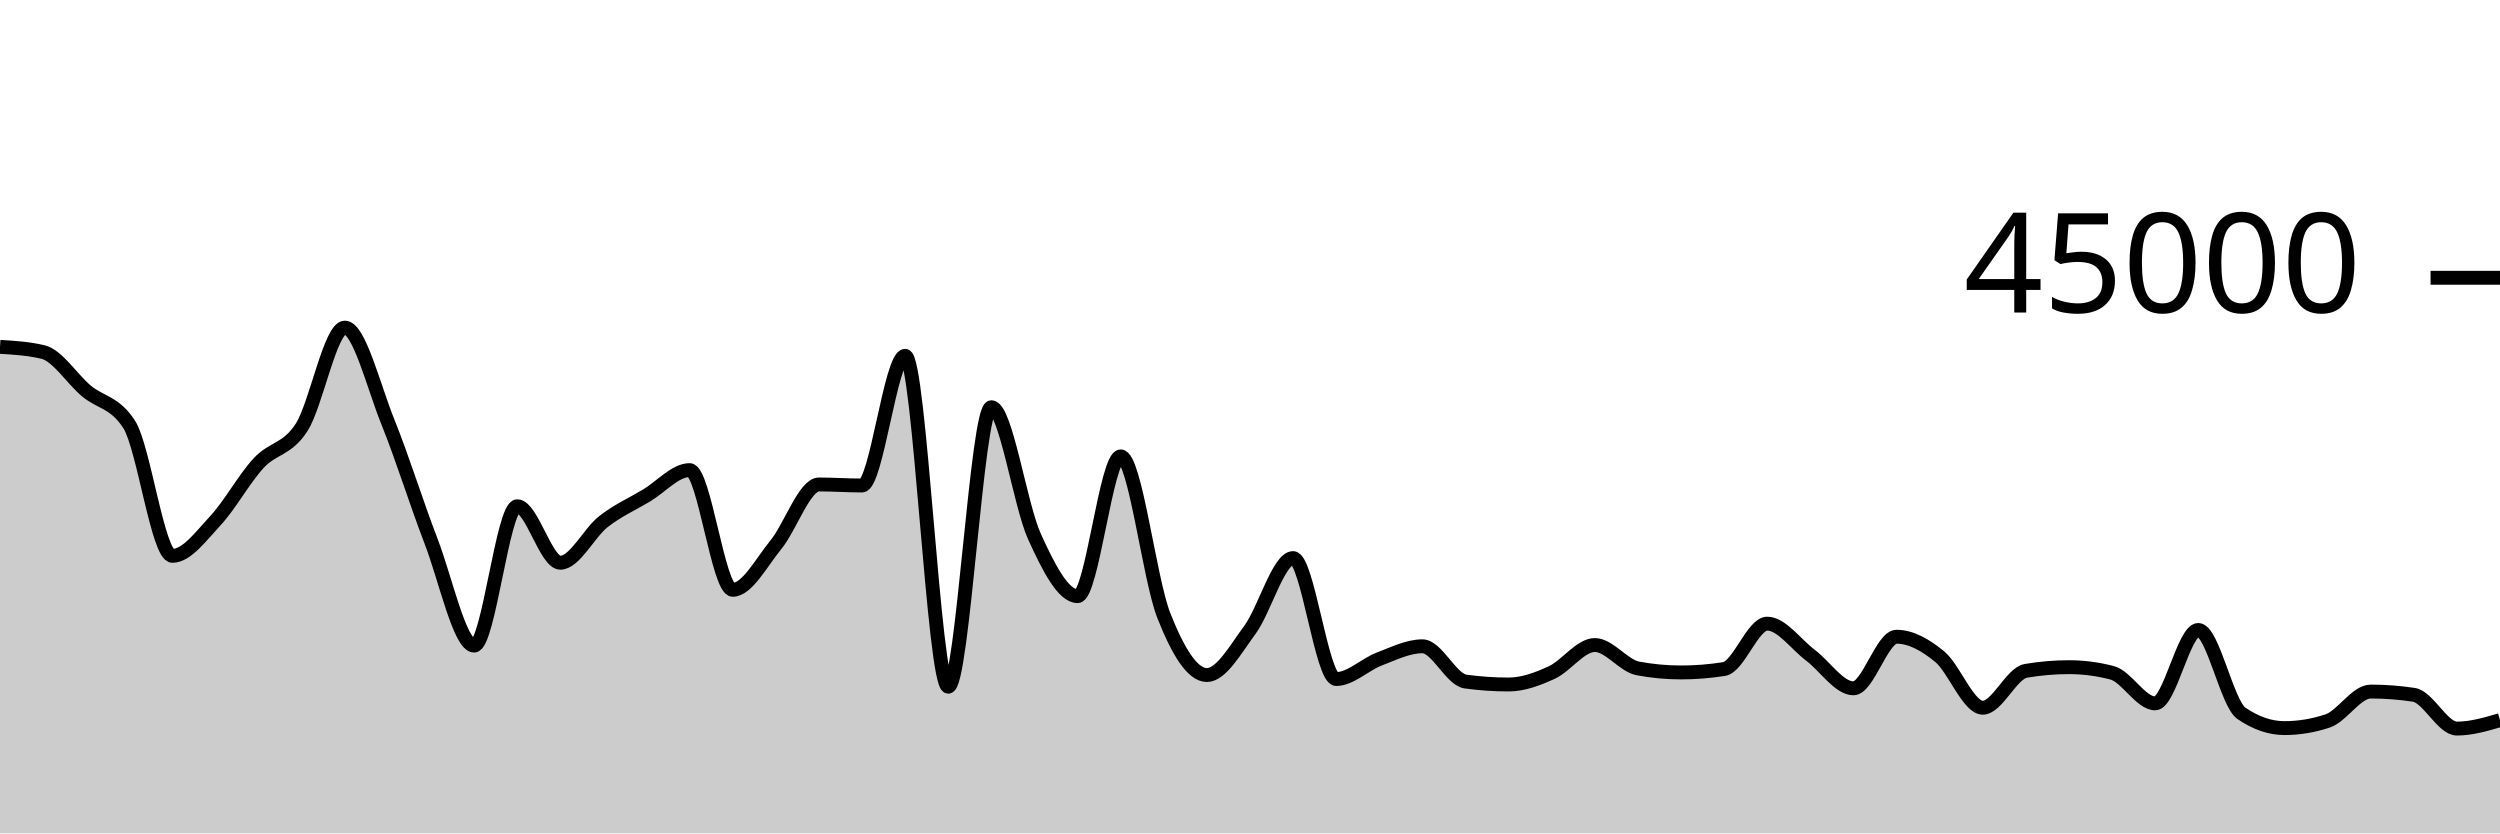
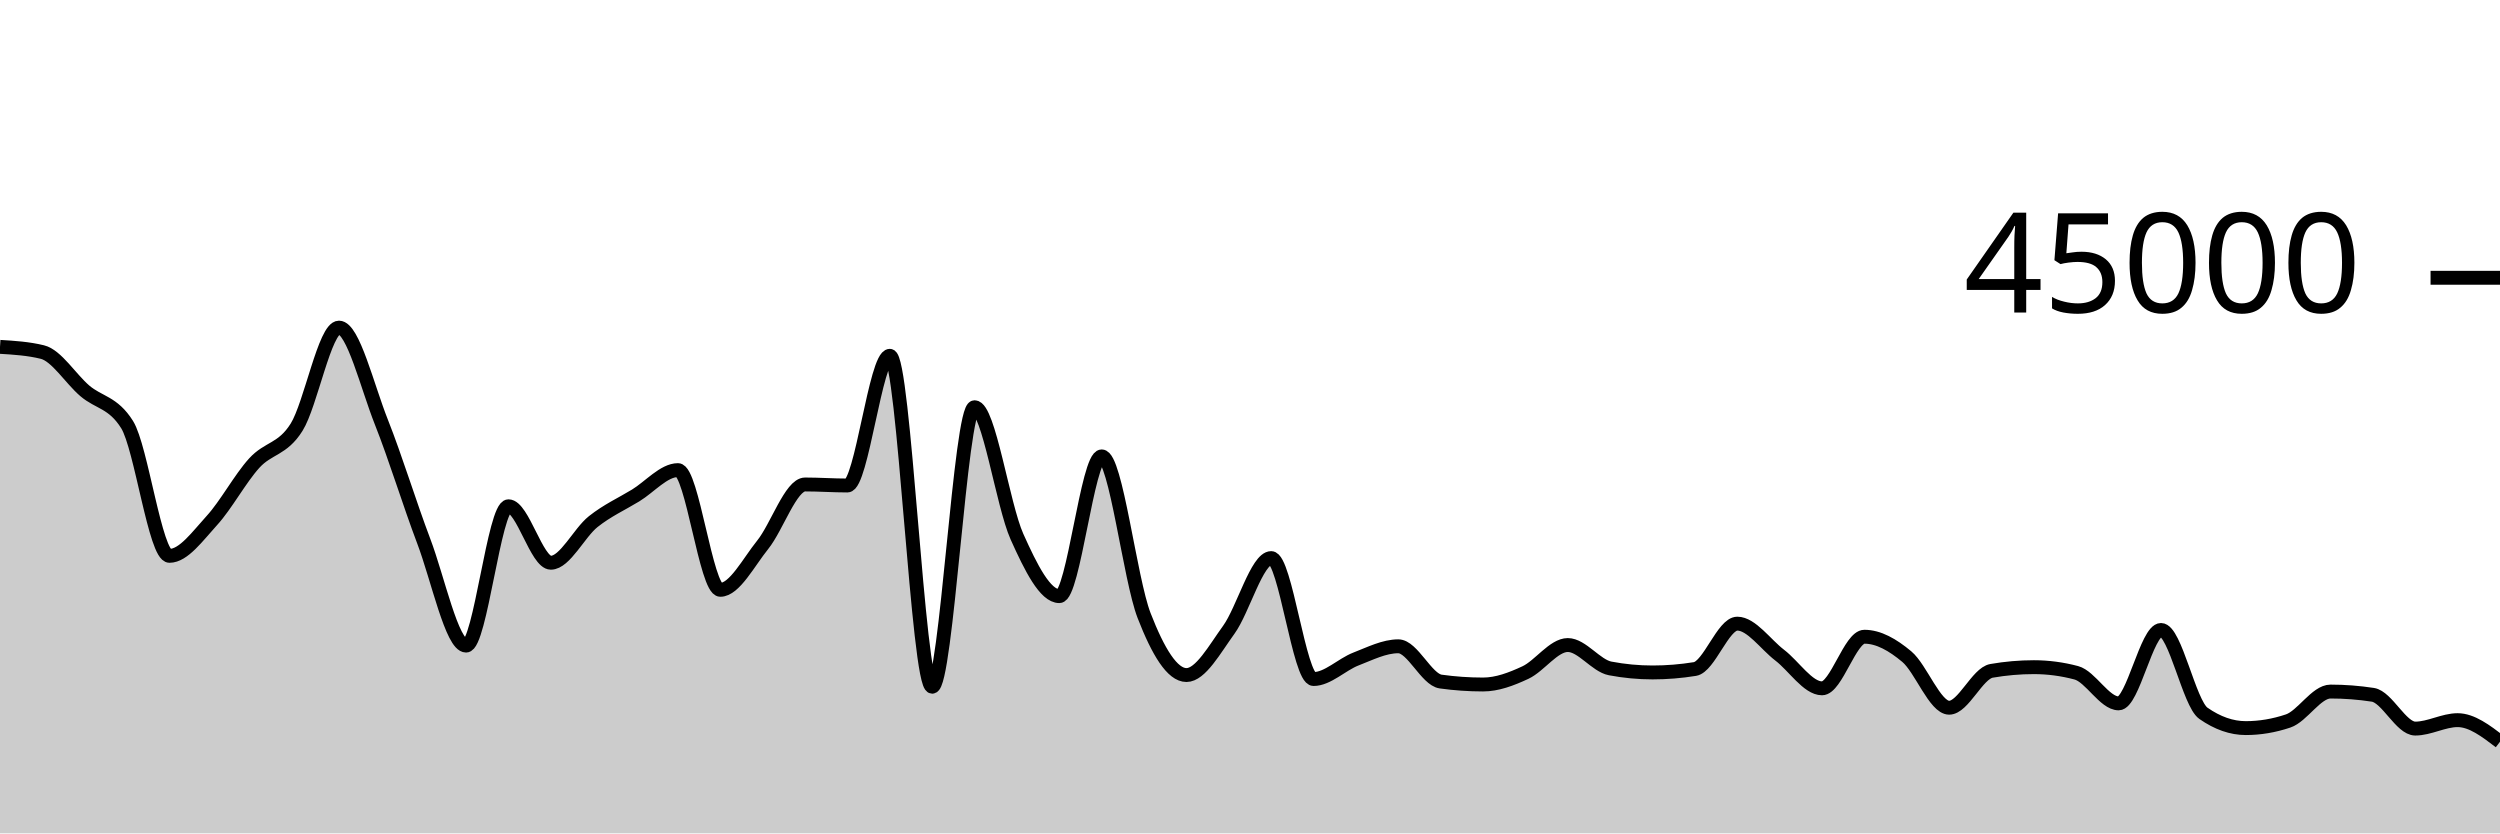
<svg xmlns="http://www.w3.org/2000/svg" viewBox="0 0 180 60">
  <g transform="translate(0,20)">
-     <path class="area" fill="rgba(0, 0, 0, 0.2)" d="M0,4.974C1.034,5.036,2.069,5.099,3.103,5.348C4.138,5.596,5.172,7.266,6.207,8.137C7.241,9.008,8.276,8.949,9.31,10.573C10.345,12.198,11.379,20.021,12.414,20.021C13.448,20.021,14.483,18.59,15.517,17.477C16.552,16.365,17.586,14.465,18.621,13.345C19.655,12.225,20.69,12.384,21.724,10.758C22.759,9.132,23.793,3.588,24.828,3.588C25.862,3.588,26.897,7.827,27.931,10.388C28.966,12.95,30,16.276,31.034,18.958C32.069,21.641,33.103,26.484,34.138,26.484C35.172,26.484,36.207,16.452,37.241,16.452C38.276,16.452,39.31,20.517,40.345,20.517C41.379,20.517,42.414,18.363,43.448,17.556C44.483,16.749,45.517,16.294,46.552,15.676C47.586,15.057,48.621,13.848,49.655,13.848C50.69,13.848,51.724,22.467,52.759,22.467C53.793,22.467,54.828,20.488,55.862,19.224C56.897,17.96,57.931,14.882,58.966,14.882C60,14.882,61.034,14.956,62.069,14.956C63.103,14.956,64.138,5.617,65.172,5.617C66.207,5.617,67.241,29.444,68.276,29.444C69.31,29.444,70.345,9.32,71.379,9.32C72.414,9.32,73.448,16.369,74.483,18.636C75.517,20.903,76.552,22.922,77.586,22.922C78.621,22.922,79.655,12.86,80.69,12.86C81.724,12.86,82.759,21.692,83.793,24.316C84.828,26.94,85.862,28.604,86.897,28.604C87.931,28.604,88.966,26.743,90,25.34C91.034,23.936,92.069,20.182,93.103,20.182C94.138,20.182,95.172,28.89,96.207,28.89C97.241,28.89,98.276,27.842,99.31,27.449C100.345,27.056,101.379,26.533,102.414,26.533C103.448,26.533,104.483,28.931,105.517,29.072C106.552,29.213,107.586,29.284,108.621,29.284C109.655,29.284,110.69,28.898,111.724,28.424C112.759,27.95,113.793,26.442,114.828,26.442C115.862,26.442,116.897,27.935,117.931,28.127C118.966,28.32,120,28.416,121.034,28.416C122.069,28.416,123.103,28.334,124.138,28.169C125.172,28.004,126.207,24.902,127.241,24.902C128.276,24.902,129.31,26.393,130.345,27.17C131.379,27.946,132.414,29.56,133.448,29.56C134.483,29.56,135.517,25.845,136.552,25.845C137.586,25.845,138.621,26.425,139.655,27.276C140.69,28.128,141.724,30.956,142.759,30.956C143.793,30.956,144.828,28.478,145.862,28.301C146.897,28.125,147.931,28.036,148.966,28.036C150,28.036,151.034,28.171,152.069,28.44C153.103,28.709,154.138,30.643,155.172,30.643C156.207,30.643,157.241,25.357,158.276,25.357C159.31,25.357,160.345,30.647,161.379,31.357C162.414,32.068,163.448,32.423,164.483,32.423C165.517,32.423,166.552,32.252,167.586,31.91C168.621,31.568,169.655,29.792,170.69,29.792C171.724,29.792,172.759,29.87,173.793,30.026C174.828,30.182,175.862,32.458,176.897,32.458C177.931,32.458,178.966,32.154,180,31.851L180,40C178.966,40,177.931,40,176.897,40C175.862,40,174.828,40,173.793,40C172.759,40,171.724,40,170.69,40C169.655,40,168.621,40,167.586,40C166.552,40,165.517,40,164.483,40C163.448,40,162.414,40,161.379,40C160.345,40,159.31,40,158.276,40C157.241,40,156.207,40,155.172,40C154.138,40,153.103,40,152.069,40C151.034,40,150,40,148.966,40C147.931,40,146.897,40,145.862,40C144.828,40,143.793,40,142.759,40C141.724,40,140.69,40,139.655,40C138.621,40,137.586,40,136.552,40C135.517,40,134.483,40,133.448,40C132.414,40,131.379,40,130.345,40C129.31,40,128.276,40,127.241,40C126.207,40,125.172,40,124.138,40C123.103,40,122.069,40,121.034,40C120,40,118.966,40,117.931,40C116.897,40,115.862,40,114.828,40C113.793,40,112.759,40,111.724,40C110.69,40,109.655,40,108.621,40C107.586,40,106.552,40,105.517,40C104.483,40,103.448,40,102.414,40C101.379,40,100.345,40,99.31,40C98.276,40,97.241,40,96.207,40C95.172,40,94.138,40,93.103,40C92.069,40,91.034,40,90,40C88.966,40,87.931,40,86.897,40C85.862,40,84.828,40,83.793,40C82.759,40,81.724,40,80.69,40C79.655,40,78.621,40,77.586,40C76.552,40,75.517,40,74.483,40C73.448,40,72.414,40,71.379,40C70.345,40,69.31,40,68.276,40C67.241,40,66.207,40,65.172,40C64.138,40,63.103,40,62.069,40C61.034,40,60,40,58.966,40C57.931,40,56.897,40,55.862,40C54.828,40,53.793,40,52.759,40C51.724,40,50.69,40,49.655,40C48.621,40,47.586,40,46.552,40C45.517,40,44.483,40,43.448,40C42.414,40,41.379,40,40.345,40C39.31,40,38.276,40,37.241,40C36.207,40,35.172,40,34.138,40C33.103,40,32.069,40,31.034,40C30,40,28.966,40,27.931,40C26.897,40,25.862,40,24.828,40C23.793,40,22.759,40,21.724,40C20.69,40,19.655,40,18.621,40C17.586,40,16.552,40,15.517,40C14.483,40,13.448,40,12.414,40C11.379,40,10.345,40,9.31,40C8.276,40,7.241,40,6.207,40C5.172,40,4.138,40,3.103,40C2.069,40,1.034,40,0,40Z" />
-     <path class="line" stroke="black" fill="none" d="M0,4.974C1.034,5.036,2.069,5.099,3.103,5.348C4.138,5.596,5.172,7.266,6.207,8.137C7.241,9.008,8.276,8.949,9.31,10.573C10.345,12.198,11.379,20.021,12.414,20.021C13.448,20.021,14.483,18.59,15.517,17.477C16.552,16.365,17.586,14.465,18.621,13.345C19.655,12.225,20.69,12.384,21.724,10.758C22.759,9.132,23.793,3.588,24.828,3.588C25.862,3.588,26.897,7.827,27.931,10.388C28.966,12.95,30,16.276,31.034,18.958C32.069,21.641,33.103,26.484,34.138,26.484C35.172,26.484,36.207,16.452,37.241,16.452C38.276,16.452,39.31,20.517,40.345,20.517C41.379,20.517,42.414,18.363,43.448,17.556C44.483,16.749,45.517,16.294,46.552,15.676C47.586,15.057,48.621,13.848,49.655,13.848C50.69,13.848,51.724,22.467,52.759,22.467C53.793,22.467,54.828,20.488,55.862,19.224C56.897,17.96,57.931,14.882,58.966,14.882C60,14.882,61.034,14.956,62.069,14.956C63.103,14.956,64.138,5.617,65.172,5.617C66.207,5.617,67.241,29.444,68.276,29.444C69.31,29.444,70.345,9.32,71.379,9.32C72.414,9.32,73.448,16.369,74.483,18.636C75.517,20.903,76.552,22.922,77.586,22.922C78.621,22.922,79.655,12.86,80.69,12.86C81.724,12.86,82.759,21.692,83.793,24.316C84.828,26.94,85.862,28.604,86.897,28.604C87.931,28.604,88.966,26.743,90,25.34C91.034,23.936,92.069,20.182,93.103,20.182C94.138,20.182,95.172,28.89,96.207,28.89C97.241,28.89,98.276,27.842,99.31,27.449C100.345,27.056,101.379,26.533,102.414,26.533C103.448,26.533,104.483,28.931,105.517,29.072C106.552,29.213,107.586,29.284,108.621,29.284C109.655,29.284,110.69,28.898,111.724,28.424C112.759,27.95,113.793,26.442,114.828,26.442C115.862,26.442,116.897,27.935,117.931,28.127C118.966,28.32,120,28.416,121.034,28.416C122.069,28.416,123.103,28.334,124.138,28.169C125.172,28.004,126.207,24.902,127.241,24.902C128.276,24.902,129.31,26.393,130.345,27.17C131.379,27.946,132.414,29.56,133.448,29.56C134.483,29.56,135.517,25.845,136.552,25.845C137.586,25.845,138.621,26.425,139.655,27.276C140.69,28.128,141.724,30.956,142.759,30.956C143.793,30.956,144.828,28.478,145.862,28.301C146.897,28.125,147.931,28.036,148.966,28.036C150,28.036,151.034,28.171,152.069,28.44C153.103,28.709,154.138,30.643,155.172,30.643C156.207,30.643,157.241,25.357,158.276,25.357C159.31,25.357,160.345,30.647,161.379,31.357C162.414,32.068,163.448,32.423,164.483,32.423C165.517,32.423,166.552,32.252,167.586,31.91C168.621,31.568,169.655,29.792,170.69,29.792C171.724,29.792,172.759,29.87,173.793,30.026C174.828,30.182,175.862,32.458,176.897,32.458C177.931,32.458,178.966,32.154,180,31.851" />
+     <path class="area" fill="rgba(0, 0, 0, 0.2)" d="M0,4.974C1.017,5.036,2.034,5.099,3.051,5.348C4.068,5.596,5.085,7.266,6.102,8.137C7.119,9.008,8.136,8.949,9.153,10.573C10.169,12.198,11.186,20.021,12.203,20.021C13.22,20.021,14.237,18.59,15.254,17.477C16.271,16.365,17.288,14.465,18.305,13.345C19.322,12.225,20.339,12.384,21.356,10.758C22.373,9.132,23.39,3.588,24.407,3.588C25.424,3.588,26.441,7.827,27.458,10.388C28.475,12.95,29.492,16.276,30.508,18.958C31.525,21.641,32.542,26.484,33.559,26.484C34.576,26.484,35.593,16.452,36.61,16.452C37.627,16.452,38.644,20.517,39.661,20.517C40.678,20.517,41.695,18.363,42.712,17.556C43.729,16.749,44.746,16.294,45.763,15.676C46.78,15.057,47.797,13.848,48.814,13.848C49.831,13.848,50.847,22.467,51.864,22.467C52.881,22.467,53.898,20.488,54.915,19.224C55.932,17.96,56.949,14.882,57.966,14.882C58.983,14.882,60,14.956,61.017,14.956C62.034,14.956,63.051,5.617,64.068,5.617C65.085,5.617,66.102,29.444,67.119,29.444C68.136,29.444,69.153,9.32,70.169,9.32C71.186,9.32,72.203,16.369,73.22,18.636C74.237,20.903,75.254,22.922,76.271,22.922C77.288,22.922,78.305,12.86,79.322,12.86C80.339,12.86,81.356,21.692,82.373,24.316C83.39,26.94,84.407,28.604,85.424,28.604C86.441,28.604,87.458,26.743,88.475,25.34C89.492,23.936,90.508,20.182,91.525,20.182C92.542,20.182,93.559,28.89,94.576,28.89C95.593,28.89,96.61,27.842,97.627,27.449C98.644,27.056,99.661,26.533,100.678,26.533C101.695,26.533,102.712,28.931,103.729,29.072C104.746,29.213,105.763,29.284,106.78,29.284C107.797,29.284,108.814,28.898,109.831,28.424C110.847,27.95,111.864,26.442,112.881,26.442C113.898,26.442,114.915,27.935,115.932,28.127C116.949,28.32,117.966,28.416,118.983,28.416C120,28.416,121.017,28.334,122.034,28.169C123.051,28.004,124.068,24.902,125.085,24.902C126.102,24.902,127.119,26.393,128.136,27.17C129.153,27.946,130.169,29.56,131.186,29.56C132.203,29.56,133.22,25.845,134.237,25.845C135.254,25.845,136.271,26.425,137.288,27.276C138.305,28.128,139.322,30.956,140.339,30.956C141.356,30.956,142.373,28.478,143.39,28.301C144.407,28.125,145.424,28.036,146.441,28.036C147.458,28.036,148.475,28.171,149.492,28.44C150.508,28.709,151.525,30.643,152.542,30.643C153.559,30.643,154.576,25.357,155.593,25.357C156.61,25.357,157.627,30.647,158.644,31.357C159.661,32.068,160.678,32.423,161.695,32.423C162.712,32.423,163.729,32.252,164.746,31.91C165.763,31.568,166.78,29.792,167.797,29.792C168.814,29.792,169.831,29.87,170.847,30.026C171.864,30.182,172.881,32.458,173.898,32.458C174.915,32.458,175.932,31.851,176.949,31.851C177.966,31.851,178.983,32.627,180,33.404L180,40C178.983,40,177.966,40,176.949,40C175.932,40,174.915,40,173.898,40C172.881,40,171.864,40,170.847,40C169.831,40,168.814,40,167.797,40C166.78,40,165.763,40,164.746,40C163.729,40,162.712,40,161.695,40C160.678,40,159.661,40,158.644,40C157.627,40,156.61,40,155.593,40C154.576,40,153.559,40,152.542,40C151.525,40,150.508,40,149.492,40C148.475,40,147.458,40,146.441,40C145.424,40,144.407,40,143.39,40C142.373,40,141.356,40,140.339,40C139.322,40,138.305,40,137.288,40C136.271,40,135.254,40,134.237,40C133.22,40,132.203,40,131.186,40C130.169,40,129.153,40,128.136,40C127.119,40,126.102,40,125.085,40C124.068,40,123.051,40,122.034,40C121.017,40,120,40,118.983,40C117.966,40,116.949,40,115.932,40C114.915,40,113.898,40,112.881,40C111.864,40,110.847,40,109.831,40C108.814,40,107.797,40,106.78,40C105.763,40,104.746,40,103.729,40C102.712,40,101.695,40,100.678,40C99.661,40,98.644,40,97.627,40C96.61,40,95.593,40,94.576,40C93.559,40,92.542,40,91.525,40C90.508,40,89.492,40,88.475,40C87.458,40,86.441,40,85.424,40C84.407,40,83.39,40,82.373,40C81.356,40,80.339,40,79.322,40C78.305,40,77.288,40,76.271,40C75.254,40,74.237,40,73.22,40C72.203,40,71.186,40,70.169,40C69.153,40,68.136,40,67.119,40C66.102,40,65.085,40,64.068,40C63.051,40,62.034,40,61.017,40C60,40,58.983,40,57.966,40C56.949,40,55.932,40,54.915,40C53.898,40,52.881,40,51.864,40C50.847,40,49.831,40,48.814,40C47.797,40,46.78,40,45.763,40C44.746,40,43.729,40,42.712,40C41.695,40,40.678,40,39.661,40C38.644,40,37.627,40,36.61,40C35.593,40,34.576,40,33.559,40C32.542,40,31.525,40,30.508,40C29.492,40,28.475,40,27.458,40C26.441,40,25.424,40,24.407,40C23.39,40,22.373,40,21.356,40C20.339,40,19.322,40,18.305,40C17.288,40,16.271,40,15.254,40C14.237,40,13.22,40,12.203,40C11.186,40,10.169,40,9.153,40C8.136,40,7.119,40,6.102,40C5.085,40,4.068,40,3.051,40C2.034,40,1.017,40,0,40Z" />
+     <path class="line" stroke="black" fill="none" d="M0,4.974C1.017,5.036,2.034,5.099,3.051,5.348C4.068,5.596,5.085,7.266,6.102,8.137C7.119,9.008,8.136,8.949,9.153,10.573C10.169,12.198,11.186,20.021,12.203,20.021C13.22,20.021,14.237,18.59,15.254,17.477C16.271,16.365,17.288,14.465,18.305,13.345C19.322,12.225,20.339,12.384,21.356,10.758C22.373,9.132,23.39,3.588,24.407,3.588C25.424,3.588,26.441,7.827,27.458,10.388C28.475,12.95,29.492,16.276,30.508,18.958C31.525,21.641,32.542,26.484,33.559,26.484C34.576,26.484,35.593,16.452,36.61,16.452C37.627,16.452,38.644,20.517,39.661,20.517C40.678,20.517,41.695,18.363,42.712,17.556C43.729,16.749,44.746,16.294,45.763,15.676C46.78,15.057,47.797,13.848,48.814,13.848C49.831,13.848,50.847,22.467,51.864,22.467C52.881,22.467,53.898,20.488,54.915,19.224C55.932,17.96,56.949,14.882,57.966,14.882C58.983,14.882,60,14.956,61.017,14.956C62.034,14.956,63.051,5.617,64.068,5.617C65.085,5.617,66.102,29.444,67.119,29.444C68.136,29.444,69.153,9.32,70.169,9.32C71.186,9.32,72.203,16.369,73.22,18.636C74.237,20.903,75.254,22.922,76.271,22.922C77.288,22.922,78.305,12.86,79.322,12.86C80.339,12.86,81.356,21.692,82.373,24.316C83.39,26.94,84.407,28.604,85.424,28.604C86.441,28.604,87.458,26.743,88.475,25.34C89.492,23.936,90.508,20.182,91.525,20.182C92.542,20.182,93.559,28.89,94.576,28.89C95.593,28.89,96.61,27.842,97.627,27.449C98.644,27.056,99.661,26.533,100.678,26.533C101.695,26.533,102.712,28.931,103.729,29.072C104.746,29.213,105.763,29.284,106.78,29.284C107.797,29.284,108.814,28.898,109.831,28.424C110.847,27.95,111.864,26.442,112.881,26.442C113.898,26.442,114.915,27.935,115.932,28.127C116.949,28.32,117.966,28.416,118.983,28.416C120,28.416,121.017,28.334,122.034,28.169C123.051,28.004,124.068,24.902,125.085,24.902C126.102,24.902,127.119,26.393,128.136,27.17C129.153,27.946,130.169,29.56,131.186,29.56C132.203,29.56,133.22,25.845,134.237,25.845C135.254,25.845,136.271,26.425,137.288,27.276C138.305,28.128,139.322,30.956,140.339,30.956C141.356,30.956,142.373,28.478,143.39,28.301C144.407,28.125,145.424,28.036,146.441,28.036C147.458,28.036,148.475,28.171,149.492,28.44C150.508,28.709,151.525,30.643,152.542,30.643C153.559,30.643,154.576,25.357,155.593,25.357C156.61,25.357,157.627,30.647,158.644,31.357C159.661,32.068,160.678,32.423,161.695,32.423C162.712,32.423,163.729,32.252,164.746,31.91C165.763,31.568,166.78,29.792,167.797,29.792C168.814,29.792,169.831,29.87,170.847,30.026C171.864,30.182,172.881,32.458,173.898,32.458C174.915,32.458,175.932,31.851,176.949,31.851C177.966,31.851,178.983,32.627,180,33.404" />
    <path class="axis-ceiling" stroke-width="1" stroke="black" fill="none" d="M175,0L180,0" />
    <text class="axis-ceiling-label" font-family="sans-serif" text-anchor="end" font-size="10px" x="170" y="2.5">45000</text>
  </g>
</svg>
